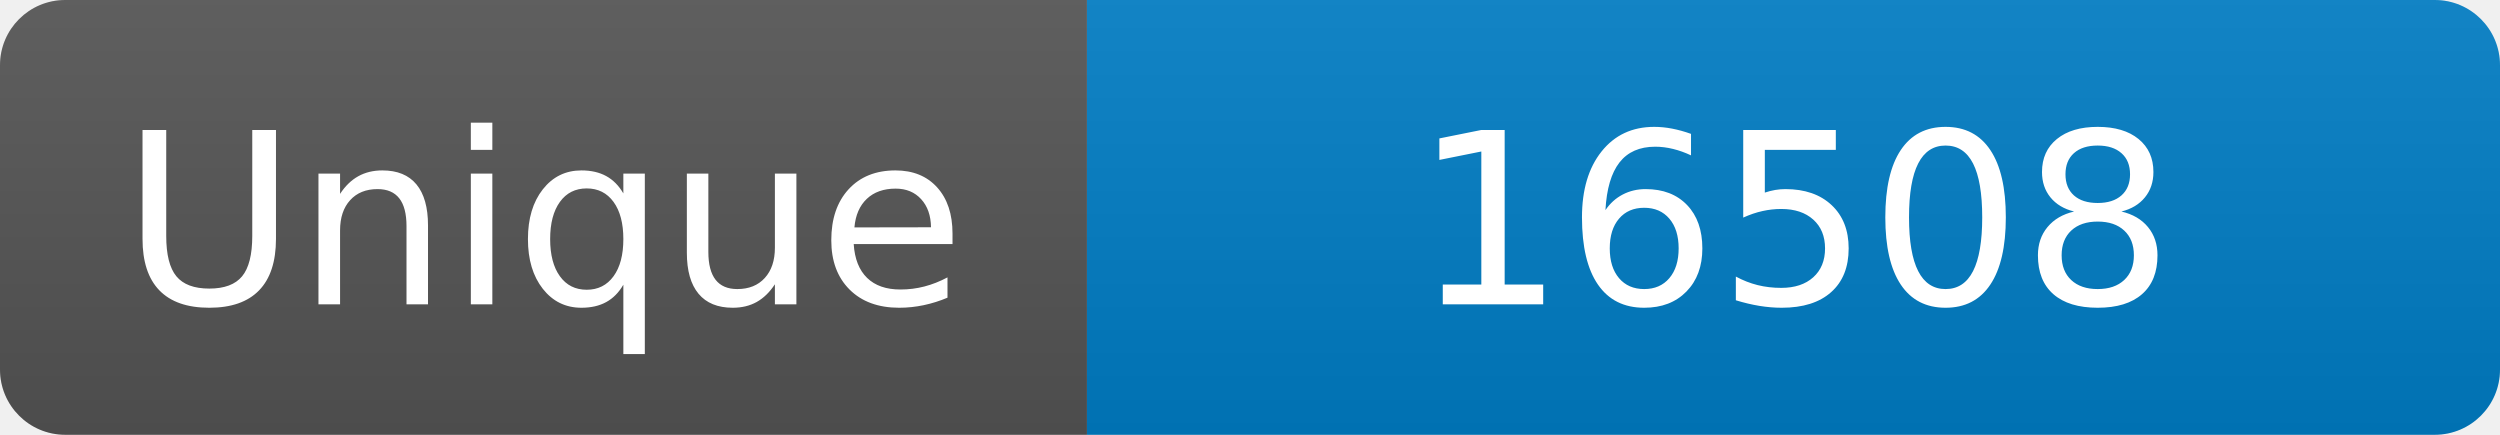
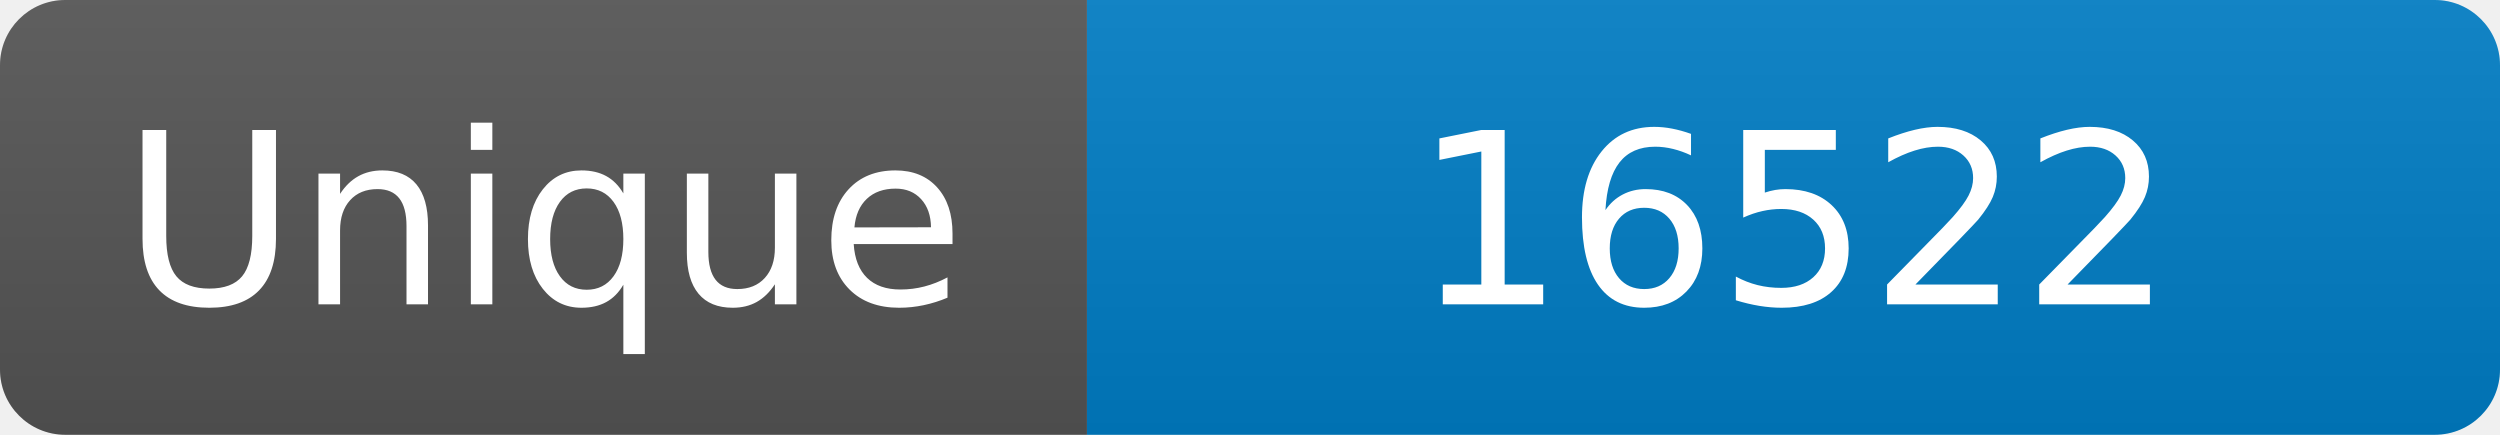
<svg xmlns="http://www.w3.org/2000/svg" width="115" height="20" role="img" aria-label="Maintained?: yes">
  <linearGradient id="s" x2="0" y2="100%">
    <stop offset="0" stop-color="#bbb" stop-opacity=".1" />
    <stop offset="1" stop-opacity=".1" />
  </linearGradient>
  <clipPath id="r">
    <rect width="115" height="20" rx="3" fill="#fff" />
  </clipPath>
  <g clip-path="url(#r)">
    <rect width="50" height="20" fill="#555" />
    <rect x="50" width="160" height="20" fill="#007ec6" />
    <rect width="115" height="20" fill="url(#s)" />
  </g>
  <g fill="#fff" text-anchor="middle" font-family="Verdana,Geneva,DejaVu Sans,sans-serif" font-size="110">
    <text x="250" y="140" transform="scale(.1)" fill="#fff">Unique</text>
-     <text x="825" y="140" transform="scale(.1)" fill="#fff">16508</text>
+     <text x="825" y="140" transform="scale(.1)" fill="#fff">16522</text>
  </g>
</svg>
